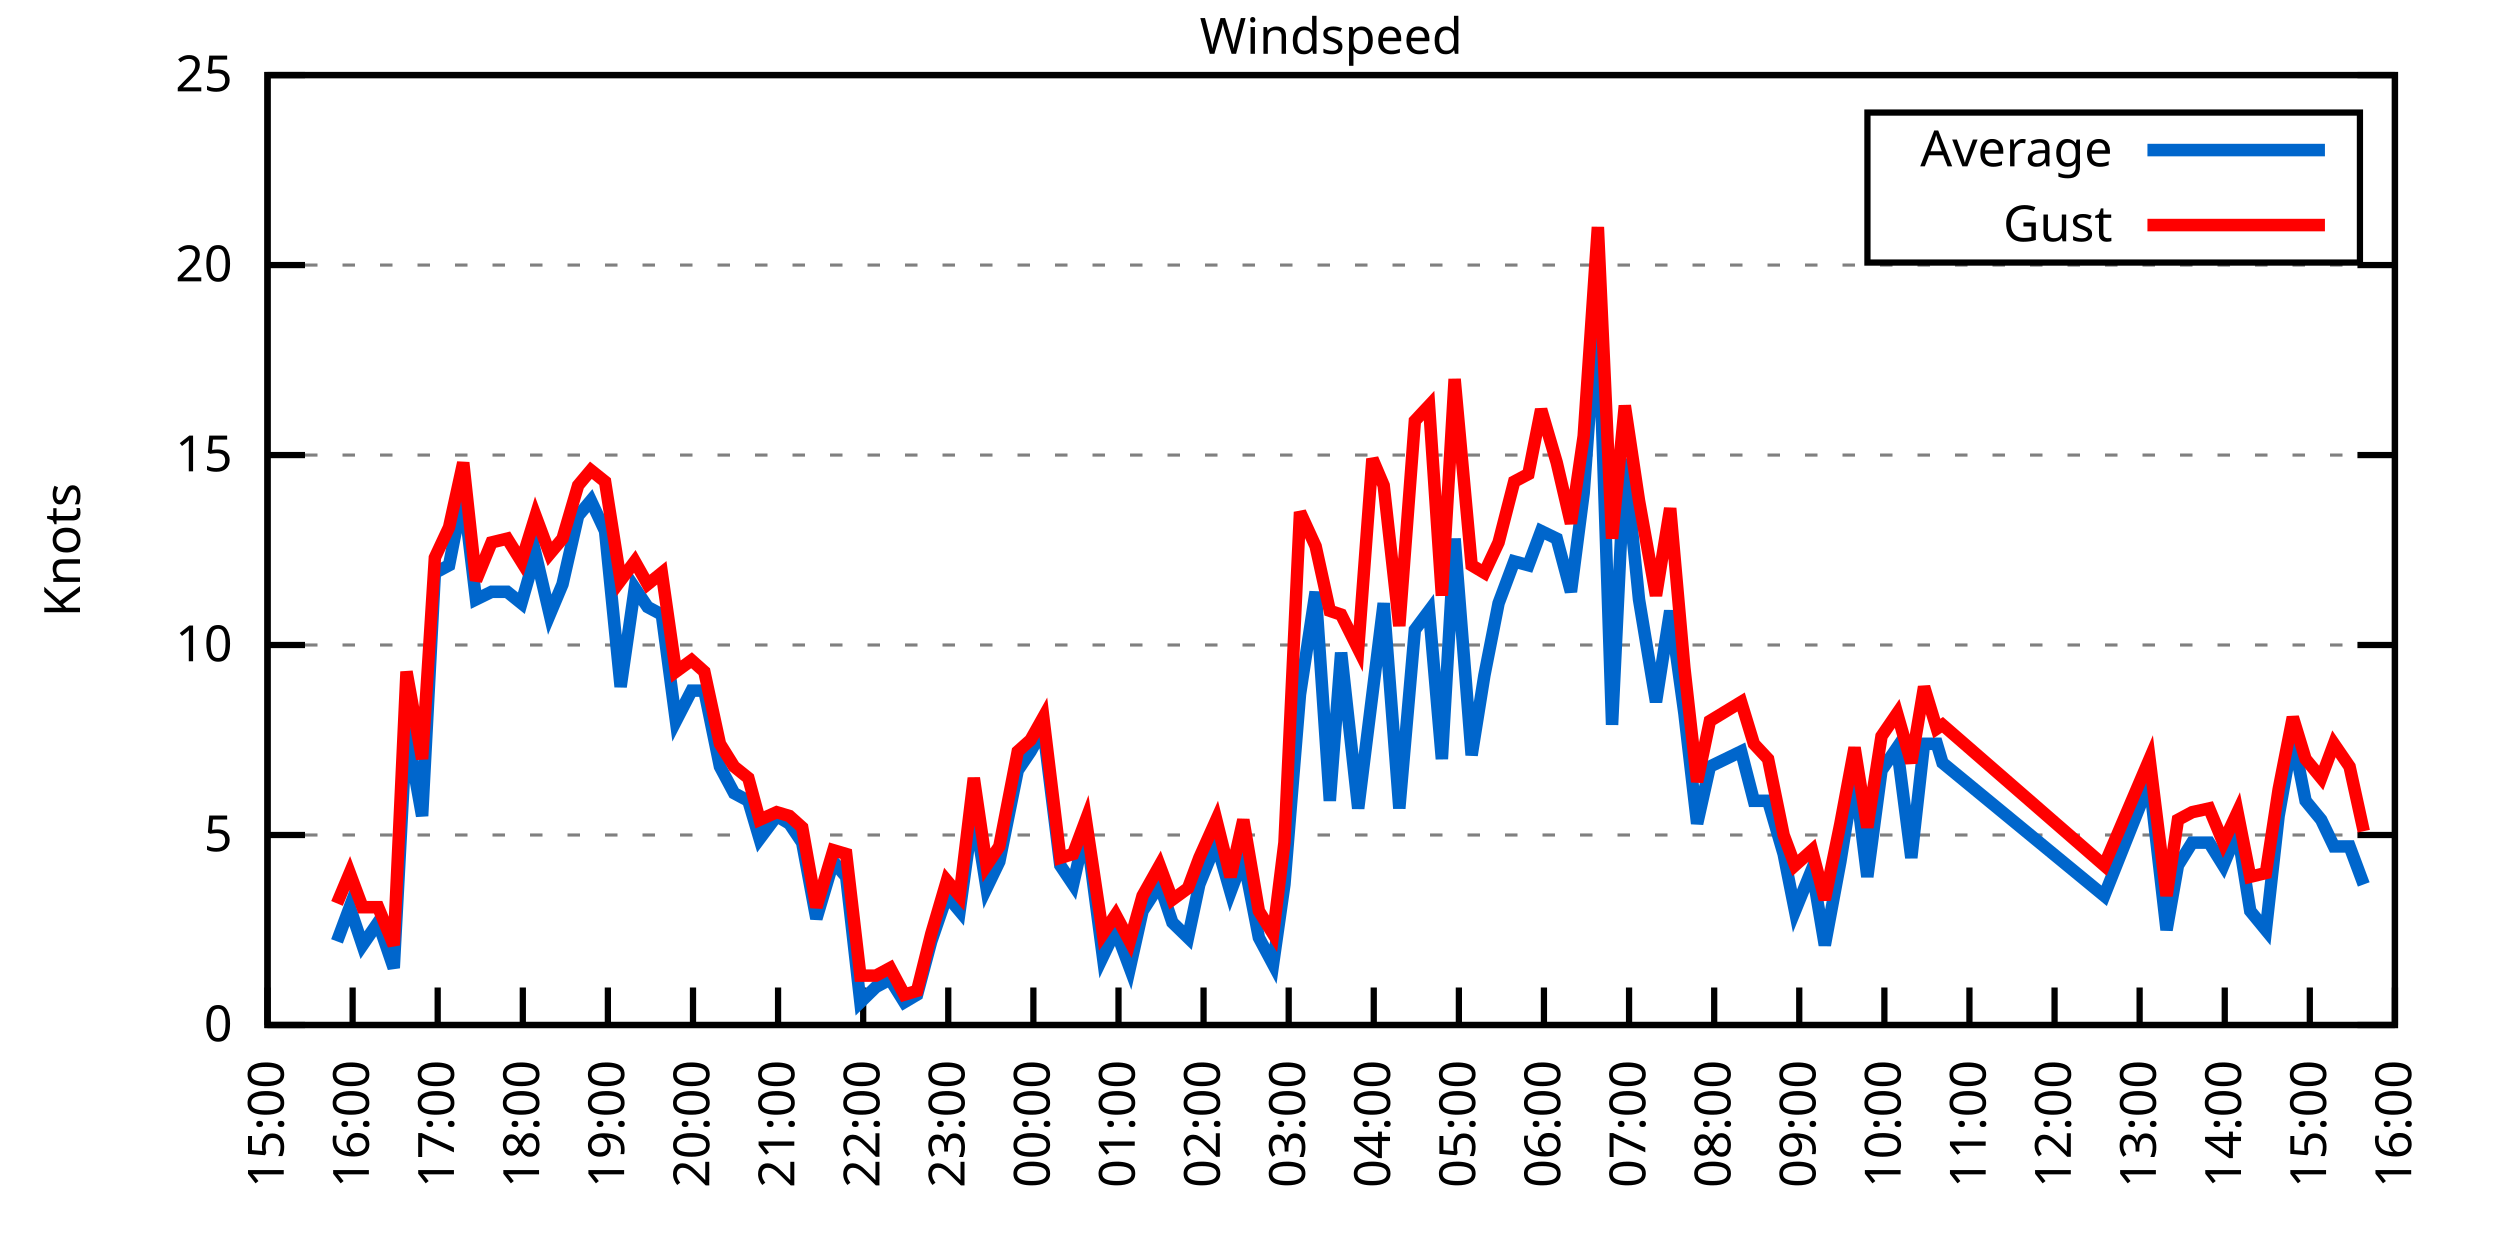
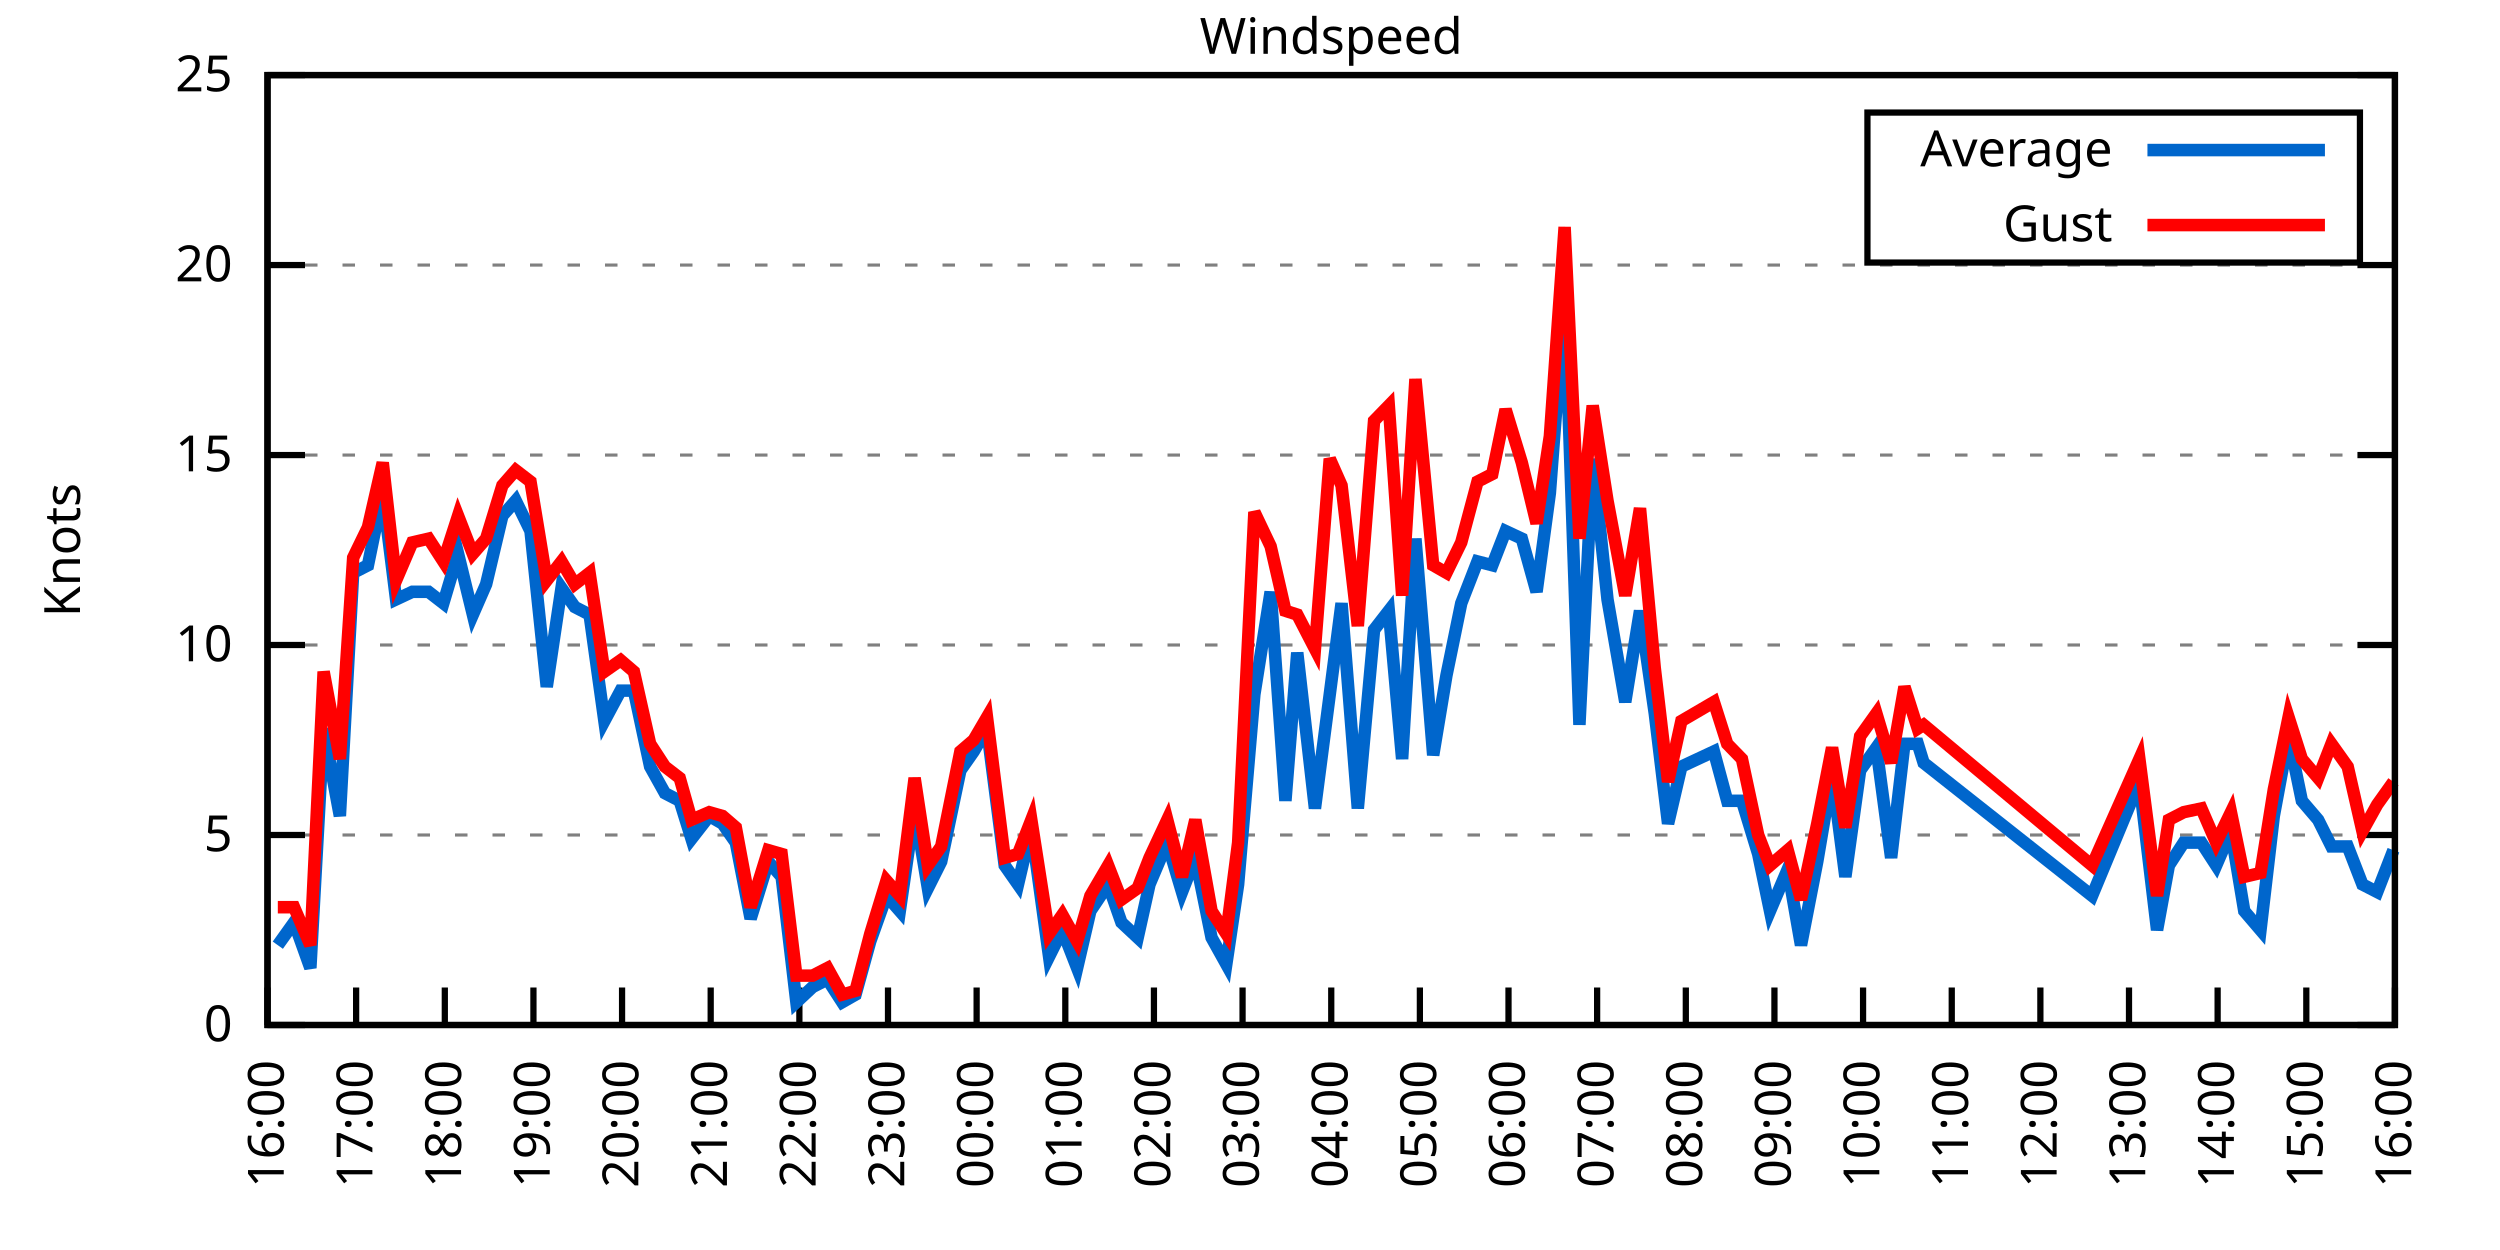
<svg xmlns="http://www.w3.org/2000/svg" xmlns:xlink="http://www.w3.org/1999/xlink" width="400" height="200" viewBox="0 0 400 200">
  <g id="gnuplot_canvas">
    <rect x="0" y="0" width="400" height="200" fill="none" />
    <defs>
      <circle id="gpDot" r="0.5" stroke-width="0.5" stroke="currentColor" />
      <path id="gpPt0" stroke-width="0.333" stroke="currentColor" d="M-1,0 h2 M0,-1 v2" />
      <path id="gpPt1" stroke-width="0.333" stroke="currentColor" d="M-1,-1 L1,1 M1,-1 L-1,1" />
      <path id="gpPt2" stroke-width="0.333" stroke="currentColor" d="M-1,0 L1,0 M0,-1 L0,1 M-1,-1 L1,1 M-1,1 L1,-1" />
      <rect id="gpPt3" stroke-width="0.333" stroke="currentColor" x="-1" y="-1" width="2" height="2" />
      <rect id="gpPt4" stroke-width="0.333" stroke="currentColor" fill="currentColor" x="-1" y="-1" width="2" height="2" />
      <circle id="gpPt5" stroke-width="0.333" stroke="currentColor" cx="0" cy="0" r="1" />
      <use xlink:href="#gpPt5" id="gpPt6" fill="currentColor" stroke="none" />
      <path id="gpPt7" stroke-width="0.333" stroke="currentColor" d="M0,-1.33 L-1.33,0.67 L1.33,0.67 z" />
      <use xlink:href="#gpPt7" id="gpPt8" fill="currentColor" stroke="none" />
      <use xlink:href="#gpPt7" id="gpPt9" stroke="currentColor" transform="rotate(180)" />
      <use xlink:href="#gpPt9" id="gpPt10" fill="currentColor" stroke="none" />
      <use xlink:href="#gpPt3" id="gpPt11" stroke="currentColor" transform="rotate(45)" />
      <use xlink:href="#gpPt11" id="gpPt12" fill="currentColor" stroke="none" />
      <path id="gpPt13" stroke-width="0.333" stroke="currentColor" d="M0,1.330 L1.265,0.411 L0.782,-1.067 L-0.782,-1.076 L-1.265,0.411 z" />
      <use xlink:href="#gpPt13" id="gpPt14" fill="currentColor" stroke="none" />
      <filter id="textbox" filterUnits="objectBoundingBox" x="0" y="0" height="1" width="1">
        <feFlood flood-color="white" flood-opacity="1" result="bgnd" />
        <feComposite in="SourceGraphic" in2="bgnd" operator="atop" />
      </filter>
      <filter id="greybox" filterUnits="objectBoundingBox" x="0" y="0" height="1" width="1">
        <feFlood flood-color="lightgrey" flood-opacity="1" result="grey" />
        <feComposite in="SourceGraphic" in2="grey" operator="atop" />
      </filter>
    </defs>
    <g fill="none" color="white" stroke="currentColor" stroke-width="1.00" stroke-linecap="butt" stroke-linejoin="miter">
</g>
    <g fill="none" color="black" stroke="currentColor" stroke-width="1.00" stroke-linecap="butt" stroke-linejoin="miter">
      <g stroke="none" shape-rendering="crispEdges">
        <polygon fill="rgb(255, 255, 255)" points="42.80,164.00 383.18,164.00 383.18,12.02 42.80,12.02 " />
      </g>
    </g>
    <g fill="none" color="black" stroke="currentColor" stroke-width="1.00" stroke-linecap="butt" stroke-linejoin="miter">
</g>
    <g fill="none" color="black" stroke="black" stroke-width="0.50" stroke-linecap="butt" stroke-linejoin="miter">
</g>
    <g fill="none" color="gray" stroke="currentColor" stroke-width="0.50" stroke-linecap="butt" stroke-linejoin="miter">
      <path stroke="gray" stroke-dasharray="2,4" class="gridline" d="M42.80,164.00 L383.19,164.00  " />
    </g>
    <g fill="none" color="gray" stroke="gray" stroke-width="1.00" stroke-linecap="butt" stroke-linejoin="miter">
</g>
    <g fill="none" color="black" stroke="currentColor" stroke-width="1.00" stroke-linecap="butt" stroke-linejoin="miter">
      <path stroke="black" d="M42.80,164.00 L48.80,164.00 M383.19,164.00 L377.19,164.00  " />
      <g transform="translate(37.20,166.60)" stroke="none" fill="black" font-family="Sans" font-size="8.00" text-anchor="end">
        <text>
          <tspan font-family="Sans"> 0</tspan>
        </text>
      </g>
    </g>
    <g fill="none" color="black" stroke="currentColor" stroke-width="1.00" stroke-linecap="butt" stroke-linejoin="miter">
</g>
    <g fill="none" color="black" stroke="black" stroke-width="0.50" stroke-linecap="butt" stroke-linejoin="miter">
</g>
    <g fill="none" color="gray" stroke="currentColor" stroke-width="0.50" stroke-linecap="butt" stroke-linejoin="miter">
      <path stroke="gray" stroke-dasharray="2,4" class="gridline" d="M42.80,133.60 L383.19,133.60  " />
    </g>
    <g fill="none" color="gray" stroke="gray" stroke-width="1.00" stroke-linecap="butt" stroke-linejoin="miter">
</g>
    <g fill="none" color="black" stroke="currentColor" stroke-width="1.00" stroke-linecap="butt" stroke-linejoin="miter">
      <path stroke="black" d="M42.80,133.60 L48.80,133.60 M383.19,133.60 L377.19,133.60  " />
      <g transform="translate(37.20,136.20)" stroke="none" fill="black" font-family="Sans" font-size="8.00" text-anchor="end">
        <text>
          <tspan font-family="Sans"> 5</tspan>
        </text>
      </g>
    </g>
    <g fill="none" color="black" stroke="currentColor" stroke-width="1.00" stroke-linecap="butt" stroke-linejoin="miter">
</g>
    <g fill="none" color="black" stroke="black" stroke-width="0.50" stroke-linecap="butt" stroke-linejoin="miter">
</g>
    <g fill="none" color="gray" stroke="currentColor" stroke-width="0.50" stroke-linecap="butt" stroke-linejoin="miter">
      <path stroke="gray" stroke-dasharray="2,4" class="gridline" d="M42.80,103.20 L383.19,103.20  " />
    </g>
    <g fill="none" color="gray" stroke="gray" stroke-width="1.00" stroke-linecap="butt" stroke-linejoin="miter">
</g>
    <g fill="none" color="black" stroke="currentColor" stroke-width="1.00" stroke-linecap="butt" stroke-linejoin="miter">
      <path stroke="black" d="M42.80,103.20 L48.80,103.20 M383.19,103.20 L377.19,103.20  " />
      <g transform="translate(37.20,105.80)" stroke="none" fill="black" font-family="Sans" font-size="8.00" text-anchor="end">
        <text>
          <tspan font-family="Sans"> 10</tspan>
        </text>
      </g>
    </g>
    <g fill="none" color="black" stroke="currentColor" stroke-width="1.00" stroke-linecap="butt" stroke-linejoin="miter">
</g>
    <g fill="none" color="black" stroke="black" stroke-width="0.50" stroke-linecap="butt" stroke-linejoin="miter">
</g>
    <g fill="none" color="gray" stroke="currentColor" stroke-width="0.50" stroke-linecap="butt" stroke-linejoin="miter">
      <path stroke="gray" stroke-dasharray="2,4" class="gridline" d="M42.80,72.81 L383.19,72.81  " />
    </g>
    <g fill="none" color="gray" stroke="gray" stroke-width="1.00" stroke-linecap="butt" stroke-linejoin="miter">
</g>
    <g fill="none" color="black" stroke="currentColor" stroke-width="1.00" stroke-linecap="butt" stroke-linejoin="miter">
      <path stroke="black" d="M42.80,72.81 L48.80,72.81 M383.19,72.81 L377.19,72.81  " />
      <g transform="translate(37.20,75.41)" stroke="none" fill="black" font-family="Sans" font-size="8.00" text-anchor="end">
        <text>
          <tspan font-family="Sans"> 15</tspan>
        </text>
      </g>
    </g>
    <g fill="none" color="black" stroke="currentColor" stroke-width="1.00" stroke-linecap="butt" stroke-linejoin="miter">
</g>
    <g fill="none" color="black" stroke="black" stroke-width="0.50" stroke-linecap="butt" stroke-linejoin="miter">
</g>
    <g fill="none" color="gray" stroke="currentColor" stroke-width="0.50" stroke-linecap="butt" stroke-linejoin="miter">
      <path stroke="gray" stroke-dasharray="2,4" class="gridline" d="M42.80,42.41 L383.19,42.41  " />
    </g>
    <g fill="none" color="gray" stroke="gray" stroke-width="1.00" stroke-linecap="butt" stroke-linejoin="miter">
</g>
    <g fill="none" color="black" stroke="currentColor" stroke-width="1.00" stroke-linecap="butt" stroke-linejoin="miter">
      <path stroke="black" d="M42.80,42.41 L48.80,42.41 M383.19,42.41 L377.19,42.41  " />
      <g transform="translate(37.20,45.01)" stroke="none" fill="black" font-family="Sans" font-size="8.00" text-anchor="end">
        <text>
          <tspan font-family="Sans"> 20</tspan>
        </text>
      </g>
    </g>
    <g fill="none" color="black" stroke="currentColor" stroke-width="1.00" stroke-linecap="butt" stroke-linejoin="miter">
</g>
    <g fill="none" color="black" stroke="black" stroke-width="0.50" stroke-linecap="butt" stroke-linejoin="miter">
</g>
    <g fill="none" color="gray" stroke="currentColor" stroke-width="0.50" stroke-linecap="butt" stroke-linejoin="miter">
      <path stroke="gray" stroke-dasharray="2,4" class="gridline" d="M42.80,12.01 L383.19,12.01  " />
    </g>
    <g fill="none" color="gray" stroke="gray" stroke-width="1.00" stroke-linecap="butt" stroke-linejoin="miter">
</g>
    <g fill="none" color="black" stroke="currentColor" stroke-width="1.00" stroke-linecap="butt" stroke-linejoin="miter">
      <path stroke="black" d="M42.80,12.01 L48.80,12.01 M383.19,12.01 L377.19,12.01  " />
      <g transform="translate(37.20,14.61)" stroke="none" fill="black" font-family="Sans" font-size="8.00" text-anchor="end">
        <text>
          <tspan font-family="Sans"> 25</tspan>
        </text>
      </g>
    </g>
    <g fill="none" color="black" stroke="currentColor" stroke-width="1.00" stroke-linecap="butt" stroke-linejoin="miter">
      <path stroke="black" d="M42.80,164.00 L42.80,158.00  " />
      <g transform="translate(45.40,169.60) rotate(270.00)" stroke="none" fill="black" font-family="Sans" font-size="8.00" text-anchor="end">
        <text>
-           <tspan font-family="Sans">15:00</tspan>
-         </text>
-       </g>
-     </g>
-     <g fill="none" color="black" stroke="currentColor" stroke-width="1.00" stroke-linecap="butt" stroke-linejoin="miter">
-       <path stroke="black" d="M56.42,164.00 L56.42,158.00  " />
-       <g transform="translate(59.02,169.60) rotate(270.00)" stroke="none" fill="black" font-family="Sans" font-size="8.00" text-anchor="end">
-         <text>
          <tspan font-family="Sans">16:00</tspan>
        </text>
      </g>
    </g>
    <g fill="none" color="black" stroke="currentColor" stroke-width="1.00" stroke-linecap="butt" stroke-linejoin="miter">
-       <path stroke="black" d="M70.03,164.00 L70.03,158.00  " />
-       <g transform="translate(72.63,169.60) rotate(270.00)" stroke="none" fill="black" font-family="Sans" font-size="8.00" text-anchor="end">
+       <path stroke="black" d="M56.98,164.00 L56.98,158.00  " />
+       <g transform="translate(59.58,169.60) rotate(270.00)" stroke="none" fill="black" font-family="Sans" font-size="8.00" text-anchor="end">
        <text>
          <tspan font-family="Sans">17:00</tspan>
        </text>
      </g>
    </g>
    <g fill="none" color="black" stroke="currentColor" stroke-width="1.00" stroke-linecap="butt" stroke-linejoin="miter">
-       <path stroke="black" d="M83.65,164.00 L83.65,158.00  " />
-       <g transform="translate(86.25,169.60) rotate(270.00)" stroke="none" fill="black" font-family="Sans" font-size="8.00" text-anchor="end">
+       <path stroke="black" d="M71.17,164.00 L71.17,158.00  " />
+       <g transform="translate(73.77,169.60) rotate(270.00)" stroke="none" fill="black" font-family="Sans" font-size="8.00" text-anchor="end">
        <text>
          <tspan font-family="Sans">18:00</tspan>
        </text>
      </g>
    </g>
    <g fill="none" color="black" stroke="currentColor" stroke-width="1.00" stroke-linecap="butt" stroke-linejoin="miter">
-       <path stroke="black" d="M97.26,164.00 L97.26,158.00  " />
-       <g transform="translate(99.86,169.60) rotate(270.00)" stroke="none" fill="black" font-family="Sans" font-size="8.00" text-anchor="end">
+       <path stroke="black" d="M85.35,164.00 L85.35,158.00  " />
+       <g transform="translate(87.95,169.60) rotate(270.00)" stroke="none" fill="black" font-family="Sans" font-size="8.00" text-anchor="end">
        <text>
          <tspan font-family="Sans">19:00</tspan>
        </text>
      </g>
    </g>
    <g fill="none" color="black" stroke="currentColor" stroke-width="1.00" stroke-linecap="butt" stroke-linejoin="miter">
-       <path stroke="black" d="M110.88,164.00 L110.88,158.00  " />
-       <g transform="translate(113.48,169.60) rotate(270.00)" stroke="none" fill="black" font-family="Sans" font-size="8.00" text-anchor="end">
+       <path stroke="black" d="M99.53,164.00 L99.53,158.00  " />
+       <g transform="translate(102.13,169.60) rotate(270.00)" stroke="none" fill="black" font-family="Sans" font-size="8.00" text-anchor="end">
        <text>
          <tspan font-family="Sans">20:00</tspan>
        </text>
      </g>
    </g>
    <g fill="none" color="black" stroke="currentColor" stroke-width="1.00" stroke-linecap="butt" stroke-linejoin="miter">
-       <path stroke="black" d="M124.49,164.00 L124.49,158.00  " />
-       <g transform="translate(127.09,169.60) rotate(270.00)" stroke="none" fill="black" font-family="Sans" font-size="8.00" text-anchor="end">
+       <path stroke="black" d="M113.71,164.00 L113.71,158.00  " />
+       <g transform="translate(116.31,169.60) rotate(270.00)" stroke="none" fill="black" font-family="Sans" font-size="8.00" text-anchor="end">
        <text>
          <tspan font-family="Sans">21:00</tspan>
        </text>
      </g>
    </g>
    <g fill="none" color="black" stroke="currentColor" stroke-width="1.00" stroke-linecap="butt" stroke-linejoin="miter">
-       <path stroke="black" d="M138.11,164.00 L138.11,158.00  " />
-       <g transform="translate(140.71,169.60) rotate(270.00)" stroke="none" fill="black" font-family="Sans" font-size="8.00" text-anchor="end">
+       <path stroke="black" d="M127.90,164.00 L127.90,158.00  " />
+       <g transform="translate(130.50,169.60) rotate(270.00)" stroke="none" fill="black" font-family="Sans" font-size="8.00" text-anchor="end">
        <text>
          <tspan font-family="Sans">22:00</tspan>
        </text>
      </g>
    </g>
    <g fill="none" color="black" stroke="currentColor" stroke-width="1.00" stroke-linecap="butt" stroke-linejoin="miter">
-       <path stroke="black" d="M151.72,164.00 L151.72,158.00  " />
-       <g transform="translate(154.32,169.60) rotate(270.00)" stroke="none" fill="black" font-family="Sans" font-size="8.00" text-anchor="end">
+       <path stroke="black" d="M142.08,164.00 L142.08,158.00  " />
+       <g transform="translate(144.68,169.60) rotate(270.00)" stroke="none" fill="black" font-family="Sans" font-size="8.00" text-anchor="end">
        <text>
          <tspan font-family="Sans">23:00</tspan>
        </text>
      </g>
    </g>
    <g fill="none" color="black" stroke="currentColor" stroke-width="1.00" stroke-linecap="butt" stroke-linejoin="miter">
-       <path stroke="black" d="M165.34,164.00 L165.34,158.00  " />
-       <g transform="translate(167.94,169.60) rotate(270.00)" stroke="none" fill="black" font-family="Sans" font-size="8.00" text-anchor="end">
+       <path stroke="black" d="M156.26,164.00 L156.26,158.00  " />
+       <g transform="translate(158.86,169.60) rotate(270.00)" stroke="none" fill="black" font-family="Sans" font-size="8.00" text-anchor="end">
        <text>
          <tspan font-family="Sans">00:00</tspan>
        </text>
      </g>
    </g>
    <g fill="none" color="black" stroke="currentColor" stroke-width="1.00" stroke-linecap="butt" stroke-linejoin="miter">
-       <path stroke="black" d="M178.96,164.00 L178.96,158.00  " />
-       <g transform="translate(181.56,169.60) rotate(270.00)" stroke="none" fill="black" font-family="Sans" font-size="8.00" text-anchor="end">
+       <path stroke="black" d="M170.45,164.00 L170.45,158.00  " />
+       <g transform="translate(173.05,169.60) rotate(270.00)" stroke="none" fill="black" font-family="Sans" font-size="8.00" text-anchor="end">
        <text>
          <tspan font-family="Sans">01:00</tspan>
        </text>
      </g>
    </g>
    <g fill="none" color="black" stroke="currentColor" stroke-width="1.00" stroke-linecap="butt" stroke-linejoin="miter">
-       <path stroke="black" d="M192.57,164.00 L192.57,158.00  " />
-       <g transform="translate(195.17,169.60) rotate(270.00)" stroke="none" fill="black" font-family="Sans" font-size="8.00" text-anchor="end">
+       <path stroke="black" d="M184.63,164.00 L184.63,158.00  " />
+       <g transform="translate(187.23,169.60) rotate(270.00)" stroke="none" fill="black" font-family="Sans" font-size="8.00" text-anchor="end">
        <text>
          <tspan font-family="Sans">02:00</tspan>
        </text>
      </g>
    </g>
    <g fill="none" color="black" stroke="currentColor" stroke-width="1.00" stroke-linecap="butt" stroke-linejoin="miter">
-       <path stroke="black" d="M206.19,164.00 L206.19,158.00  " />
-       <g transform="translate(208.79,169.60) rotate(270.00)" stroke="none" fill="black" font-family="Sans" font-size="8.00" text-anchor="end">
+       <path stroke="black" d="M198.81,164.00 L198.81,158.00  " />
+       <g transform="translate(201.41,169.60) rotate(270.00)" stroke="none" fill="black" font-family="Sans" font-size="8.00" text-anchor="end">
        <text>
          <tspan font-family="Sans">03:00</tspan>
        </text>
      </g>
    </g>
    <g fill="none" color="black" stroke="currentColor" stroke-width="1.00" stroke-linecap="butt" stroke-linejoin="miter">
-       <path stroke="black" d="M219.80,164.00 L219.80,158.00  " />
-       <g transform="translate(222.40,169.60) rotate(270.00)" stroke="none" fill="black" font-family="Sans" font-size="8.00" text-anchor="end">
+       <path stroke="black" d="M213.00,164.00 L213.00,158.00  " />
+       <g transform="translate(215.60,169.60) rotate(270.00)" stroke="none" fill="black" font-family="Sans" font-size="8.00" text-anchor="end">
        <text>
          <tspan font-family="Sans">04:00</tspan>
        </text>
      </g>
    </g>
    <g fill="none" color="black" stroke="currentColor" stroke-width="1.00" stroke-linecap="butt" stroke-linejoin="miter">
-       <path stroke="black" d="M233.42,164.00 L233.42,158.00  " />
-       <g transform="translate(236.02,169.60) rotate(270.00)" stroke="none" fill="black" font-family="Sans" font-size="8.00" text-anchor="end">
+       <path stroke="black" d="M227.18,164.00 L227.18,158.00  " />
+       <g transform="translate(229.78,169.60) rotate(270.00)" stroke="none" fill="black" font-family="Sans" font-size="8.00" text-anchor="end">
        <text>
          <tspan font-family="Sans">05:00</tspan>
        </text>
      </g>
    </g>
    <g fill="none" color="black" stroke="currentColor" stroke-width="1.00" stroke-linecap="butt" stroke-linejoin="miter">
-       <path stroke="black" d="M247.03,164.00 L247.03,158.00  " />
-       <g transform="translate(249.63,169.60) rotate(270.00)" stroke="none" fill="black" font-family="Sans" font-size="8.00" text-anchor="end">
+       <path stroke="black" d="M241.36,164.00 L241.36,158.00  " />
+       <g transform="translate(243.96,169.60) rotate(270.00)" stroke="none" fill="black" font-family="Sans" font-size="8.00" text-anchor="end">
        <text>
          <tspan font-family="Sans">06:00</tspan>
        </text>
      </g>
    </g>
    <g fill="none" color="black" stroke="currentColor" stroke-width="1.00" stroke-linecap="butt" stroke-linejoin="miter">
-       <path stroke="black" d="M260.65,164.00 L260.65,158.00  " />
-       <g transform="translate(263.25,169.60) rotate(270.00)" stroke="none" fill="black" font-family="Sans" font-size="8.00" text-anchor="end">
+       <path stroke="black" d="M255.54,164.00 L255.54,158.00  " />
+       <g transform="translate(258.14,169.60) rotate(270.00)" stroke="none" fill="black" font-family="Sans" font-size="8.00" text-anchor="end">
        <text>
          <tspan font-family="Sans">07:00</tspan>
        </text>
      </g>
    </g>
    <g fill="none" color="black" stroke="currentColor" stroke-width="1.00" stroke-linecap="butt" stroke-linejoin="miter">
-       <path stroke="black" d="M274.27,164.00 L274.27,158.00  " />
-       <g transform="translate(276.87,169.60) rotate(270.00)" stroke="none" fill="black" font-family="Sans" font-size="8.00" text-anchor="end">
+       <path stroke="black" d="M269.73,164.00 L269.73,158.00  " />
+       <g transform="translate(272.33,169.60) rotate(270.00)" stroke="none" fill="black" font-family="Sans" font-size="8.00" text-anchor="end">
        <text>
          <tspan font-family="Sans">08:00</tspan>
        </text>
      </g>
    </g>
    <g fill="none" color="black" stroke="currentColor" stroke-width="1.00" stroke-linecap="butt" stroke-linejoin="miter">
-       <path stroke="black" d="M287.88,164.00 L287.88,158.00  " />
-       <g transform="translate(290.48,169.60) rotate(270.00)" stroke="none" fill="black" font-family="Sans" font-size="8.00" text-anchor="end">
+       <path stroke="black" d="M283.91,164.00 L283.91,158.00  " />
+       <g transform="translate(286.51,169.60) rotate(270.00)" stroke="none" fill="black" font-family="Sans" font-size="8.00" text-anchor="end">
        <text>
          <tspan font-family="Sans">09:00</tspan>
        </text>
      </g>
    </g>
    <g fill="none" color="black" stroke="currentColor" stroke-width="1.00" stroke-linecap="butt" stroke-linejoin="miter">
-       <path stroke="black" d="M301.50,164.00 L301.50,158.00  " />
-       <g transform="translate(304.10,169.60) rotate(270.00)" stroke="none" fill="black" font-family="Sans" font-size="8.00" text-anchor="end">
+       <path stroke="black" d="M298.09,164.00 L298.09,158.00  " />
+       <g transform="translate(300.69,169.60) rotate(270.00)" stroke="none" fill="black" font-family="Sans" font-size="8.00" text-anchor="end">
        <text>
          <tspan font-family="Sans">10:00</tspan>
        </text>
      </g>
    </g>
    <g fill="none" color="black" stroke="currentColor" stroke-width="1.00" stroke-linecap="butt" stroke-linejoin="miter">
-       <path stroke="black" d="M315.11,164.00 L315.11,158.00  " />
-       <g transform="translate(317.71,169.60) rotate(270.00)" stroke="none" fill="black" font-family="Sans" font-size="8.00" text-anchor="end">
+       <path stroke="black" d="M312.28,164.00 L312.28,158.00  " />
+       <g transform="translate(314.88,169.60) rotate(270.00)" stroke="none" fill="black" font-family="Sans" font-size="8.00" text-anchor="end">
        <text>
          <tspan font-family="Sans">11:00</tspan>
        </text>
      </g>
    </g>
    <g fill="none" color="black" stroke="currentColor" stroke-width="1.00" stroke-linecap="butt" stroke-linejoin="miter">
-       <path stroke="black" d="M328.73,164.00 L328.73,158.00  " />
-       <g transform="translate(331.33,169.60) rotate(270.00)" stroke="none" fill="black" font-family="Sans" font-size="8.00" text-anchor="end">
+       <path stroke="black" d="M326.46,164.00 L326.46,158.00  " />
+       <g transform="translate(329.06,169.60) rotate(270.00)" stroke="none" fill="black" font-family="Sans" font-size="8.00" text-anchor="end">
        <text>
          <tspan font-family="Sans">12:00</tspan>
        </text>
      </g>
    </g>
    <g fill="none" color="black" stroke="currentColor" stroke-width="1.00" stroke-linecap="butt" stroke-linejoin="miter">
-       <path stroke="black" d="M342.34,164.00 L342.34,158.00  " />
-       <g transform="translate(344.94,169.60) rotate(270.00)" stroke="none" fill="black" font-family="Sans" font-size="8.00" text-anchor="end">
+       <path stroke="black" d="M340.64,164.00 L340.64,158.00  " />
+       <g transform="translate(343.24,169.60) rotate(270.00)" stroke="none" fill="black" font-family="Sans" font-size="8.00" text-anchor="end">
        <text>
          <tspan font-family="Sans">13:00</tspan>
        </text>
      </g>
    </g>
    <g fill="none" color="black" stroke="currentColor" stroke-width="1.00" stroke-linecap="butt" stroke-linejoin="miter">
-       <path stroke="black" d="M355.96,164.00 L355.96,158.00  " />
-       <g transform="translate(358.56,169.60) rotate(270.00)" stroke="none" fill="black" font-family="Sans" font-size="8.00" text-anchor="end">
+       <path stroke="black" d="M354.82,164.00 L354.82,158.00  " />
+       <g transform="translate(357.42,169.60) rotate(270.00)" stroke="none" fill="black" font-family="Sans" font-size="8.00" text-anchor="end">
        <text>
          <tspan font-family="Sans">14:00</tspan>
        </text>
      </g>
    </g>
    <g fill="none" color="black" stroke="currentColor" stroke-width="1.00" stroke-linecap="butt" stroke-linejoin="miter">
-       <path stroke="black" d="M369.57,164.00 L369.57,158.00  " />
-       <g transform="translate(372.17,169.60) rotate(270.00)" stroke="none" fill="black" font-family="Sans" font-size="8.00" text-anchor="end">
+       <path stroke="black" d="M369.01,164.00 L369.01,158.00  " />
+       <g transform="translate(371.61,169.60) rotate(270.00)" stroke="none" fill="black" font-family="Sans" font-size="8.00" text-anchor="end">
        <text>
          <tspan font-family="Sans">15:00</tspan>
        </text>
      </g>
    </g>
    <g fill="none" color="black" stroke="currentColor" stroke-width="1.00" stroke-linecap="butt" stroke-linejoin="miter">
      <path stroke="black" d="M383.19,164.00 L383.19,158.00  " />
      <g transform="translate(385.79,169.60) rotate(270.00)" stroke="none" fill="black" font-family="Sans" font-size="8.00" text-anchor="end">
        <text>
          <tspan font-family="Sans">16:00</tspan>
        </text>
      </g>
    </g>
    <g fill="none" color="black" stroke="currentColor" stroke-width="1.00" stroke-linecap="butt" stroke-linejoin="miter">
</g>
    <g fill="none" color="black" stroke="currentColor" stroke-width="1.00" stroke-linecap="butt" stroke-linejoin="miter">
      <path stroke="black" d="M42.80,12.01 L42.80,164.00 L383.19,164.00 L383.19,12.01 L42.80,12.01 Z  " />
    </g>
    <g fill="none" color="black" stroke="currentColor" stroke-width="1.00" stroke-linecap="butt" stroke-linejoin="miter">
</g>
    <g fill="none" color="black" stroke="currentColor" stroke-width="1.00" stroke-linecap="butt" stroke-linejoin="miter">
      <path stroke="black" d="M298.79,42.01 L298.79,18.01 L377.59,18.01 L377.59,42.01 L298.79,42.01 Z  " />
    </g>
    <g id="Windspeed_plot_1">
      <g fill="none" color="white" stroke="black" stroke-width="2.00" stroke-linecap="butt" stroke-linejoin="miter">
</g>
      <g fill="none" color="black" stroke="currentColor" stroke-width="2.00" stroke-linecap="butt" stroke-linejoin="miter">
        <g transform="translate(337.99,26.61)" stroke="none" fill="black" font-family="Sans" font-size="8.00" text-anchor="end">
          <text>
            <tspan font-family="Sans">Average</tspan>
          </text>
        </g>
      </g>
      <g fill="none" color="black" stroke="currentColor" stroke-width="2.00" stroke-linecap="butt" stroke-linejoin="miter">
-         <path stroke="rgb(  0, 102, 204)" d="M343.59,24.01 L371.99,24.01 M53.92,150.62 L55.96,145.15 L58.00,151.23 L60.50,147.59 L63.00,154.88 L65.04,116.58   L67.54,130.56 L69.58,91.65 L71.85,90.44 L74.12,78.89 L76.16,95.91 L78.65,94.69 L81.15,94.69 L83.42,96.52   L85.69,88.61 L87.96,98.34 L90.00,93.48 L92.50,82.53 L94.54,80.10 L96.81,84.97 L99.30,109.89 L101.57,94.08   L103.62,97.12 L105.89,98.34 L108.15,115.36 L110.65,110.50 L112.69,110.50 L115.19,122.66 L117.46,126.91 L119.73,128.13   L121.54,134.21 L124.27,130.56 L126.31,131.78 L128.35,134.82 L130.62,146.98 L133.34,137.86 L135.39,140.29 L137.66,160.35   L140.15,157.92 L142.42,156.70 L144.69,160.35 L146.73,159.14 L149.00,150.62 L151.50,143.33 L153.54,145.76 L155.81,129.35   L157.85,142.11 L159.89,137.86 L162.84,123.27 L164.89,120.23 L166.93,116.58 L169.65,138.47 L171.69,141.51 L173.74,132.39   L176.46,153.06 L178.50,148.80 L180.77,154.88 L182.81,145.76 L185.54,141.51 L187.58,147.59 L190.08,150.02 L191.89,141.51   L194.61,134.82 L196.88,142.72 L198.93,137.25 L201.42,150.02 L203.69,154.27 L205.51,141.51 L208.00,111.11 L210.50,94.69   L212.77,128.13 L214.58,104.42 L217.31,129.35 L219.58,111.11 L221.39,96.52 L223.89,129.35 L226.38,100.77 L228.65,97.73   L230.70,121.44 L232.74,86.18 L235.46,120.83 L237.50,108.07 L239.77,96.52 L242.27,89.83 L244.54,90.44 L246.58,84.97   L249.08,86.18 L251.35,94.69 L253.39,78.89 L255.66,47.88 L257.93,115.97 L259.97,73.41 L262.24,95.91 L264.96,112.32   L267.23,97.73 L269.50,114.15 L271.54,131.78 L273.58,122.66 L278.58,120.23 L280.62,128.13 L282.89,128.13 L285.38,136.64   L287.20,145.76 L289.92,139.07 L291.97,151.23 L294.46,137.86 L296.73,123.87 L298.77,140.29 L301.04,123.27 L303.54,119.62   L305.81,137.25 L307.85,119.01 L309.89,119.01 L310.80,122.05 L336.67,143.33 L343.93,125.09 L346.65,148.80 L348.47,138.47   L350.74,134.82 L353.46,134.82 L355.73,138.47 L358.00,132.99 L360.04,145.76 L362.54,148.80 L364.58,130.56 L366.85,117.80   L368.89,128.13 L371.39,131.17 L373.43,135.43 L375.93,135.43 L378.20,141.51  " />
+         <path stroke="rgb(  0, 102, 204)" d="M343.59,24.01 L371.99,24.01 M44.45,151.23 L47.05,147.59 L49.66,154.88 L51.78,116.58 L54.38,130.56 L56.51,91.65   L58.87,90.44 L61.24,78.89 L63.37,95.91 L65.97,94.69 L68.57,94.69 L70.93,96.52 L73.29,88.61 L75.66,98.34   L77.78,93.48 L80.38,82.53 L82.51,80.10 L84.88,84.97 L87.48,109.89 L89.84,94.08 L91.97,97.12 L94.33,98.34   L96.70,115.36 L99.30,110.50 L101.42,110.50 L104.02,122.66 L106.39,126.91 L108.75,128.13 L110.64,134.21 L113.48,130.56   L115.61,131.78 L117.73,134.82 L120.10,146.98 L122.93,137.86 L125.06,140.29 L127.42,160.35 L130.02,157.92 L132.39,156.70   L134.75,160.35 L136.88,159.14 L139.24,150.62 L141.84,143.33 L143.97,145.76 L146.34,129.35 L148.46,142.11 L150.59,137.86   L153.66,123.27 L155.79,120.23 L157.92,116.58 L160.75,138.47 L162.88,141.51 L165.01,132.39 L167.85,153.06 L169.97,148.80   L172.34,154.88 L174.46,145.76 L177.30,141.51 L179.43,147.59 L182.03,150.02 L183.92,141.51 L186.76,134.82 L189.12,142.72   L191.25,137.25 L193.85,150.02 L196.21,154.27 L198.10,141.51 L200.70,111.11 L203.30,94.69 L205.67,128.13 L207.56,104.42   L210.39,129.35 L212.76,111.11 L214.65,96.52 L217.25,129.35 L219.85,100.77 L222.21,97.73 L224.34,121.44 L226.47,86.18   L229.31,120.83 L231.43,108.07 L233.80,96.52 L236.40,89.83 L238.76,90.44 L240.89,84.97 L243.49,86.18 L245.85,94.69   L247.98,78.89 L250.34,47.88 L252.71,115.97 L254.83,73.41 L257.20,95.91 L260.04,112.32 L262.40,97.73 L264.76,114.15   L266.89,131.78 L269.02,122.66 L274.22,120.23 L276.35,128.13 L278.71,128.13 L281.31,136.64 L283.20,145.76 L286.04,139.07   L288.16,151.23 L290.76,137.86 L293.13,123.87 L295.26,140.29 L297.62,123.27 L300.22,119.62 L302.58,137.25 L304.71,119.01   L306.84,119.01 L307.78,122.05 L334.73,143.33 L342.30,125.09 L345.13,148.80 L347.02,138.47 L349.39,134.82 L352.22,134.82   L354.59,138.47 L356.95,132.99 L359.08,145.76 L361.68,148.80 L363.81,130.56 L366.17,117.80 L368.30,128.13 L370.90,131.17   L373.03,135.43 L375.63,135.43 L377.99,141.51 L380.35,142.72 L382.95,136.03  " />
      </g>
    </g>
    <g id="Windspeed_plot_2">
      <g fill="none" color="black" stroke="currentColor" stroke-width="2.00" stroke-linecap="butt" stroke-linejoin="miter">
        <g transform="translate(337.99,38.61)" stroke="none" fill="black" font-family="Sans" font-size="8.00" text-anchor="end">
          <text>
            <tspan font-family="Sans">Gust</tspan>
          </text>
        </g>
      </g>
      <g fill="none" color="black" stroke="currentColor" stroke-width="2.00" stroke-linecap="butt" stroke-linejoin="miter">
-         <path stroke="rgb(255,   0,   0)" d="M343.59,36.01 L371.99,36.01 M53.92,144.55 L55.96,139.68 L58.00,145.15 L60.50,145.15 L63.00,151.23 L65.04,107.46   L67.54,121.44 L69.58,89.22 L71.85,84.36 L74.12,74.02 L76.16,92.87 L78.65,86.79 L81.15,86.18 L83.42,89.83   L85.69,82.53 L87.96,88.61 L90.00,86.18 L92.50,77.67 L94.54,75.24 L96.81,77.06 L99.30,92.87 L101.57,89.83   L103.62,93.48 L105.89,91.65 L108.15,107.46 L110.65,105.64 L112.69,107.46 L115.19,119.01 L117.46,122.66 L119.73,124.48   L121.54,131.17 L124.27,129.95 L126.31,130.56 L128.35,132.39 L130.62,145.15 L133.34,136.03 L135.39,136.64 L137.66,156.10   L140.15,156.10 L142.42,154.88 L144.69,159.14 L146.73,158.53 L149.00,149.41 L151.50,140.90 L153.54,143.33 L155.81,124.48   L157.85,138.47 L159.89,135.43 L162.84,120.23 L164.89,118.40 L166.93,114.76 L169.65,137.25 L171.69,136.64 L173.74,131.17   L176.46,149.41 L178.50,146.37 L180.77,150.62 L182.81,143.33 L185.54,138.47 L187.58,143.94 L190.08,142.11 L191.89,137.25   L194.61,131.17 L196.88,140.29 L198.93,131.17 L201.42,145.76 L203.69,149.41 L205.51,134.82 L208.00,81.93 L210.50,87.40   L212.77,97.73 L214.58,98.34 L217.31,103.81 L219.58,73.41 L221.39,77.67 L223.89,100.16 L226.38,67.33 L228.65,64.90   L230.70,95.30 L232.74,60.65 L235.46,90.44 L237.50,91.65 L239.77,86.79 L242.27,77.06 L244.54,75.85 L246.58,65.51   L249.08,74.02 L251.35,83.75 L253.39,69.77 L255.66,36.33 L257.93,86.18 L259.97,64.90 L262.24,80.10 L264.96,95.30   L267.23,81.32 L269.50,106.85 L271.54,125.09 L273.58,115.36 L278.58,112.32 L280.62,119.01 L282.89,121.44 L285.38,133.60   L287.20,138.47 L289.92,136.03 L291.97,143.94 L294.46,131.78 L296.73,119.62 L298.77,132.39 L301.04,117.80 L303.54,114.15   L305.81,122.05 L307.85,109.89 L309.89,116.58 L310.80,115.97 L336.67,138.47 L343.93,121.44 L346.65,143.33 L348.47,131.17   L350.74,129.95 L353.46,129.35 L355.73,134.82 L358.00,129.95 L360.04,140.29 L362.54,139.68 L364.58,126.31 L366.85,114.76   L368.89,121.44 L371.39,124.48 L373.43,119.01 L375.93,122.66 L378.20,132.99  " />
+         <path stroke="rgb(255,   0,   0)" d="M343.59,36.01 L371.99,36.01 M44.45,145.15 L47.05,145.15 L49.66,151.23 L51.78,107.46 L54.38,121.44 L56.51,89.22   L58.87,84.36 L61.24,74.02 L63.37,92.87 L65.97,86.79 L68.57,86.18 L70.93,89.83 L73.29,82.53 L75.66,88.61   L77.78,86.18 L80.38,77.67 L82.51,75.24 L84.88,77.06 L87.48,92.87 L89.84,89.83 L91.97,93.48 L94.33,91.65   L96.70,107.46 L99.30,105.64 L101.42,107.46 L104.02,119.01 L106.39,122.66 L108.75,124.48 L110.64,131.17 L113.48,129.95   L115.61,130.56 L117.73,132.39 L120.10,145.15 L122.93,136.03 L125.06,136.64 L127.42,156.10 L130.02,156.10 L132.39,154.88   L134.75,159.14 L136.88,158.53 L139.24,149.41 L141.84,140.90 L143.97,143.33 L146.34,124.48 L148.46,138.47 L150.59,135.43   L153.66,120.23 L155.79,118.40 L157.92,114.76 L160.75,137.25 L162.88,136.64 L165.01,131.17 L167.85,149.41 L169.97,146.37   L172.34,150.62 L174.46,143.33 L177.30,138.47 L179.43,143.94 L182.03,142.11 L183.92,137.25 L186.76,131.17 L189.12,140.29   L191.25,131.17 L193.85,145.76 L196.21,149.41 L198.10,134.82 L200.70,81.93 L203.30,87.40 L205.67,97.73 L207.56,98.34   L210.39,103.81 L212.76,73.41 L214.65,77.67 L217.25,100.16 L219.85,67.33 L222.21,64.90 L224.34,95.30 L226.47,60.65   L229.31,90.44 L231.43,91.65 L233.80,86.79 L236.40,77.06 L238.76,75.85 L240.89,65.51 L243.49,74.02 L245.85,83.75   L247.98,69.77 L250.34,36.33 L252.71,86.18 L254.83,64.90 L257.20,80.10 L260.04,95.30 L262.40,81.32 L264.76,106.85   L266.89,125.09 L269.02,115.36 L274.22,112.32 L276.35,119.01 L278.71,121.44 L281.31,133.60 L283.20,138.47 L286.04,136.03   L288.16,143.94 L290.76,131.78 L293.13,119.62 L295.26,132.39 L297.62,117.80 L300.22,114.15 L302.58,122.05 L304.71,109.89   L306.84,116.58 L307.78,115.97 L334.73,138.47 L342.30,121.44 L345.13,143.33 L347.02,131.17 L349.39,129.95 L352.22,129.35   L354.59,134.82 L356.95,129.95 L359.08,140.29 L361.68,139.68 L363.81,126.31 L366.17,114.76 L368.30,121.44 L370.90,124.48   L373.03,119.01 L375.63,122.66 L377.99,132.99 L380.35,128.74 L382.95,125.09  " />
      </g>
    </g>
    <g fill="none" color="black" stroke="currentColor" stroke-width="2.00" stroke-linecap="butt" stroke-linejoin="miter">
</g>
    <g fill="none" color="black" stroke="black" stroke-width="1.00" stroke-linecap="butt" stroke-linejoin="miter">
</g>
    <g fill="none" color="black" stroke="currentColor" stroke-width="1.00" stroke-linecap="butt" stroke-linejoin="miter">
      <path stroke="black" d="M42.80,12.01 L42.80,164.00 L383.19,164.00 L383.19,12.01 L42.80,12.01 Z  " />
      <g transform="translate(12.80,88.01) rotate(270.00)" stroke="none" fill="black" font-family="Sans" font-size="8.00" text-anchor="middle">
        <text>
          <tspan font-family="Sans">Knots</tspan>
        </text>
      </g>
    </g>
    <g fill="none" color="black" stroke="currentColor" stroke-width="1.00" stroke-linecap="butt" stroke-linejoin="miter">
</g>
    <g fill="none" color="black" stroke="currentColor" stroke-width="1.00" stroke-linecap="butt" stroke-linejoin="miter">
      <g transform="translate(212.99,8.61)" stroke="none" fill="black" font-family="Sans" font-size="8.00" text-anchor="middle">
        <text>
          <tspan font-family="Sans">Windspeed</tspan>
        </text>
      </g>
    </g>
    <g fill="none" color="black" stroke="currentColor" stroke-width="1.00" stroke-linecap="butt" stroke-linejoin="miter">
</g>
  </g>
</svg>
